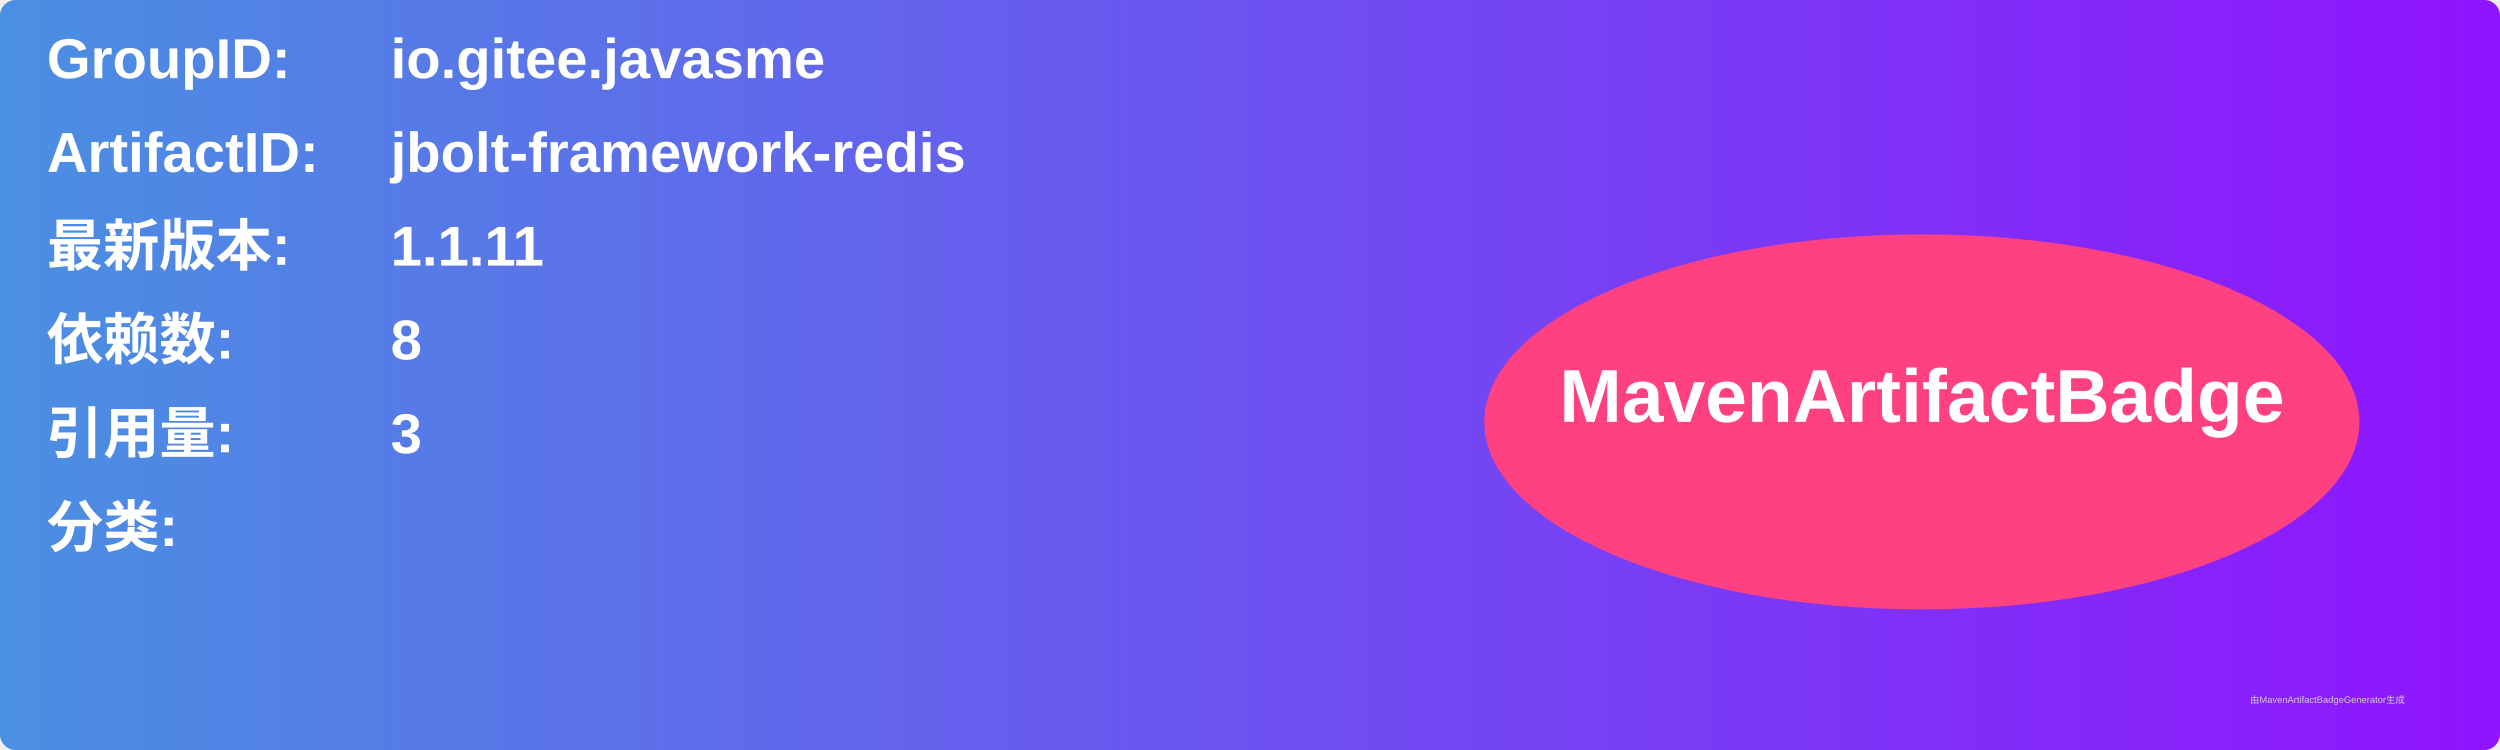
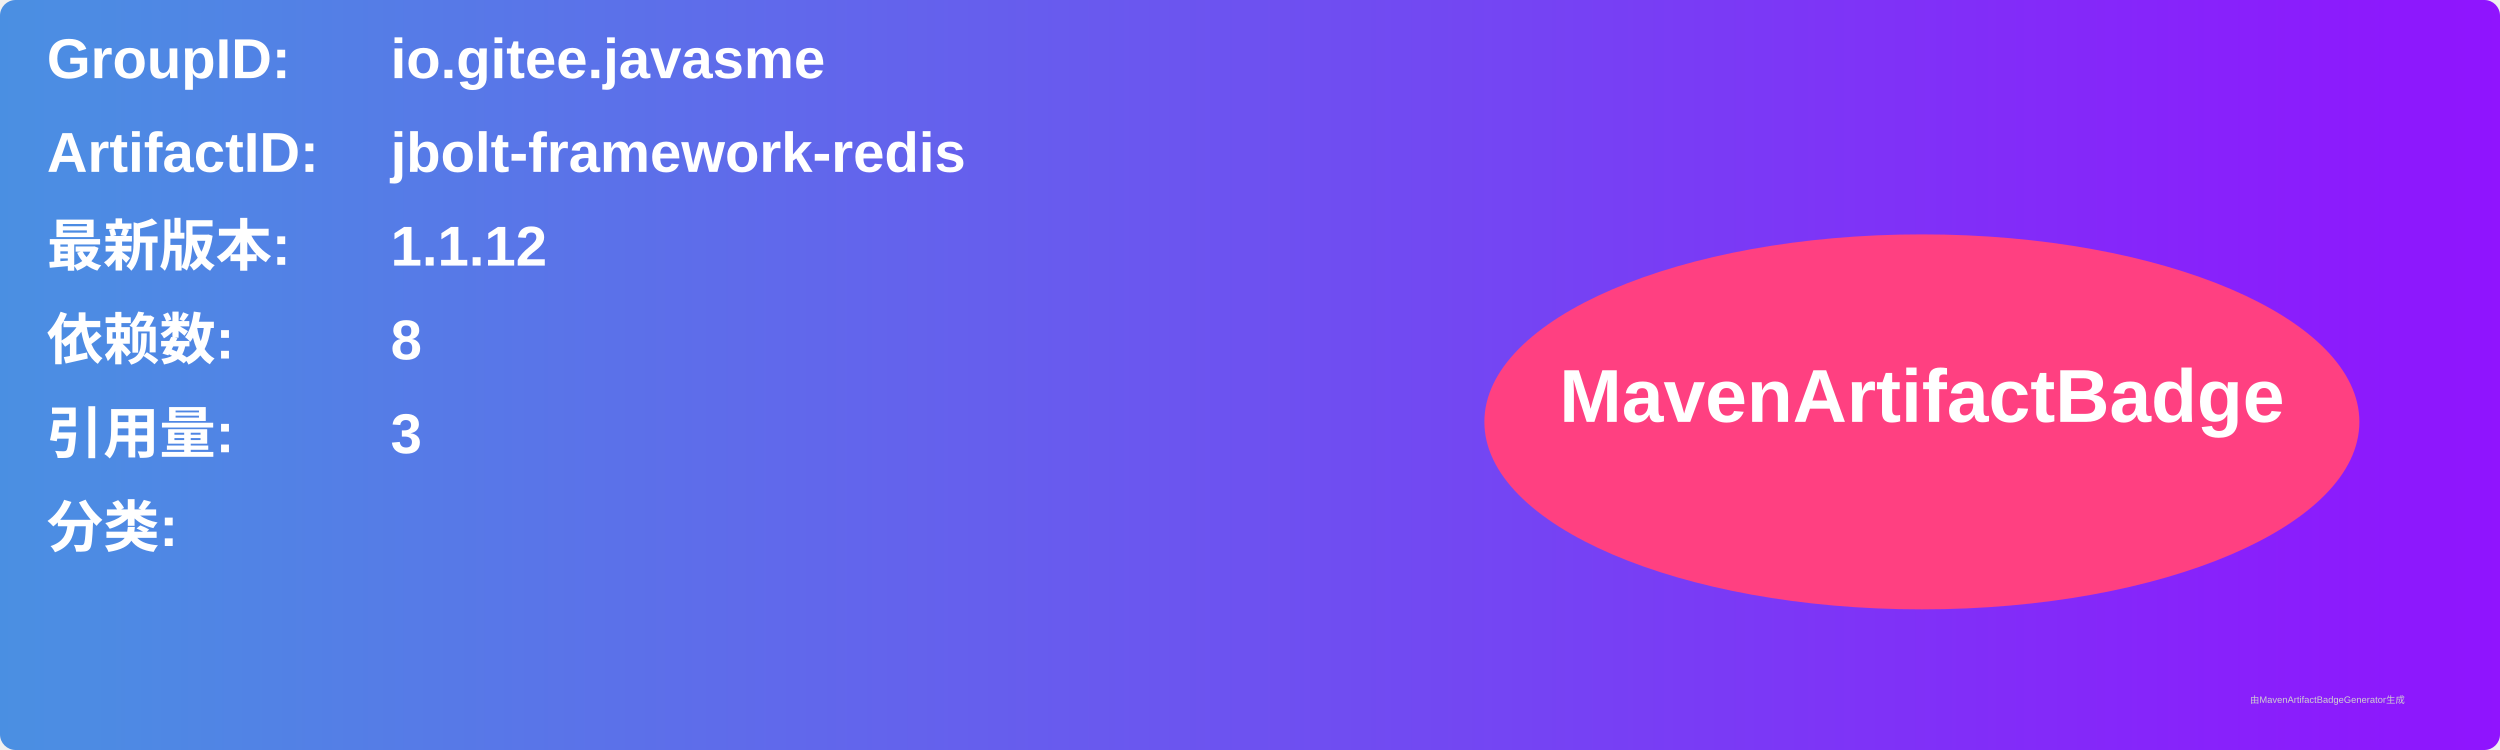
<svg xmlns="http://www.w3.org/2000/svg" width="800" height="240" viewBox="0 0 800 240">
  <linearGradient id="grad" x1="0%" y1="0%" x2="100%" y2="0%">
    <stop offset="0%" stop-color="#4a90e2" />
    <stop offset="100%" stop-color="#9013fe" />
  </linearGradient>
  <rect width="100%" height="100%" rx="5" ry="5" fill="url(#grad)" />
  <g transform="translate(15, 15)">
    <text x="0" y="10" font-family="Arial" font-size="18" fill="white" font-weight="bold" width="260">GroupID:</text>
    <text x="110" y="10" font-family="Arial" font-size="18" fill="white" font-weight="bold" width="460">io.gitee.javasme</text>
    <text x="0" y="40" font-family="Arial" font-size="18" fill="white" font-weight="bold" width="260">ArtifactID:</text>
    <text x="110" y="40" font-family="Arial" font-size="18" fill="white" font-weight="bold" width="460">jbolt-framework-redis</text>
    <text x="0" y="70" font-family="Arial" font-size="18" fill="white" font-weight="bold">最新版本:</text>
    <text x="110" y="70" font-family="Arial" font-size="18" fill="white" font-weight="bold">
-       <tspan font-weight="bold">1.1.11</tspan>
+       <tspan font-weight="bold">1.1.12</tspan>
    </text>
    <text x="0" y="100" font-family="Arial" font-size="18" fill="white" font-weight="bold">依赖数: </text>
    <text x="110" y="100" font-family="Arial" font-size="18" fill="white">
      <tspan font-weight="bold">8</tspan>
    </text>
    <text x="0" y="130" font-family="Arial" font-size="18" fill="white" font-weight="bold">引用量: </text>
    <text x="110" y="130" font-family="Arial" font-size="18" fill="white">
      <tspan font-weight="bold">3</tspan>
    </text>
    <text x="0" y="160" font-family="Arial" font-size="18" fill="white" font-weight="bold">分类:</text>
    <text x="10" y="190" font-family="Arial" font-size="10" fill="white">
      <tspan font-weight="bold" />
    </text>
    <ellipse cx="600" cy="120" rx="140" ry="60" fill="#ff4081" />
    <text x="600" y="120" text-anchor="middle" font-family="Arial" font-size="24" fill="white" font-weight="bold">MavenArtifactBadge</text>
  </g>
  <text x="720" y="225" font-family="Arial" font-size="3" fill="#d0d0d0">由MavenArtifactBadgeGenerator生成</text>
</svg>
